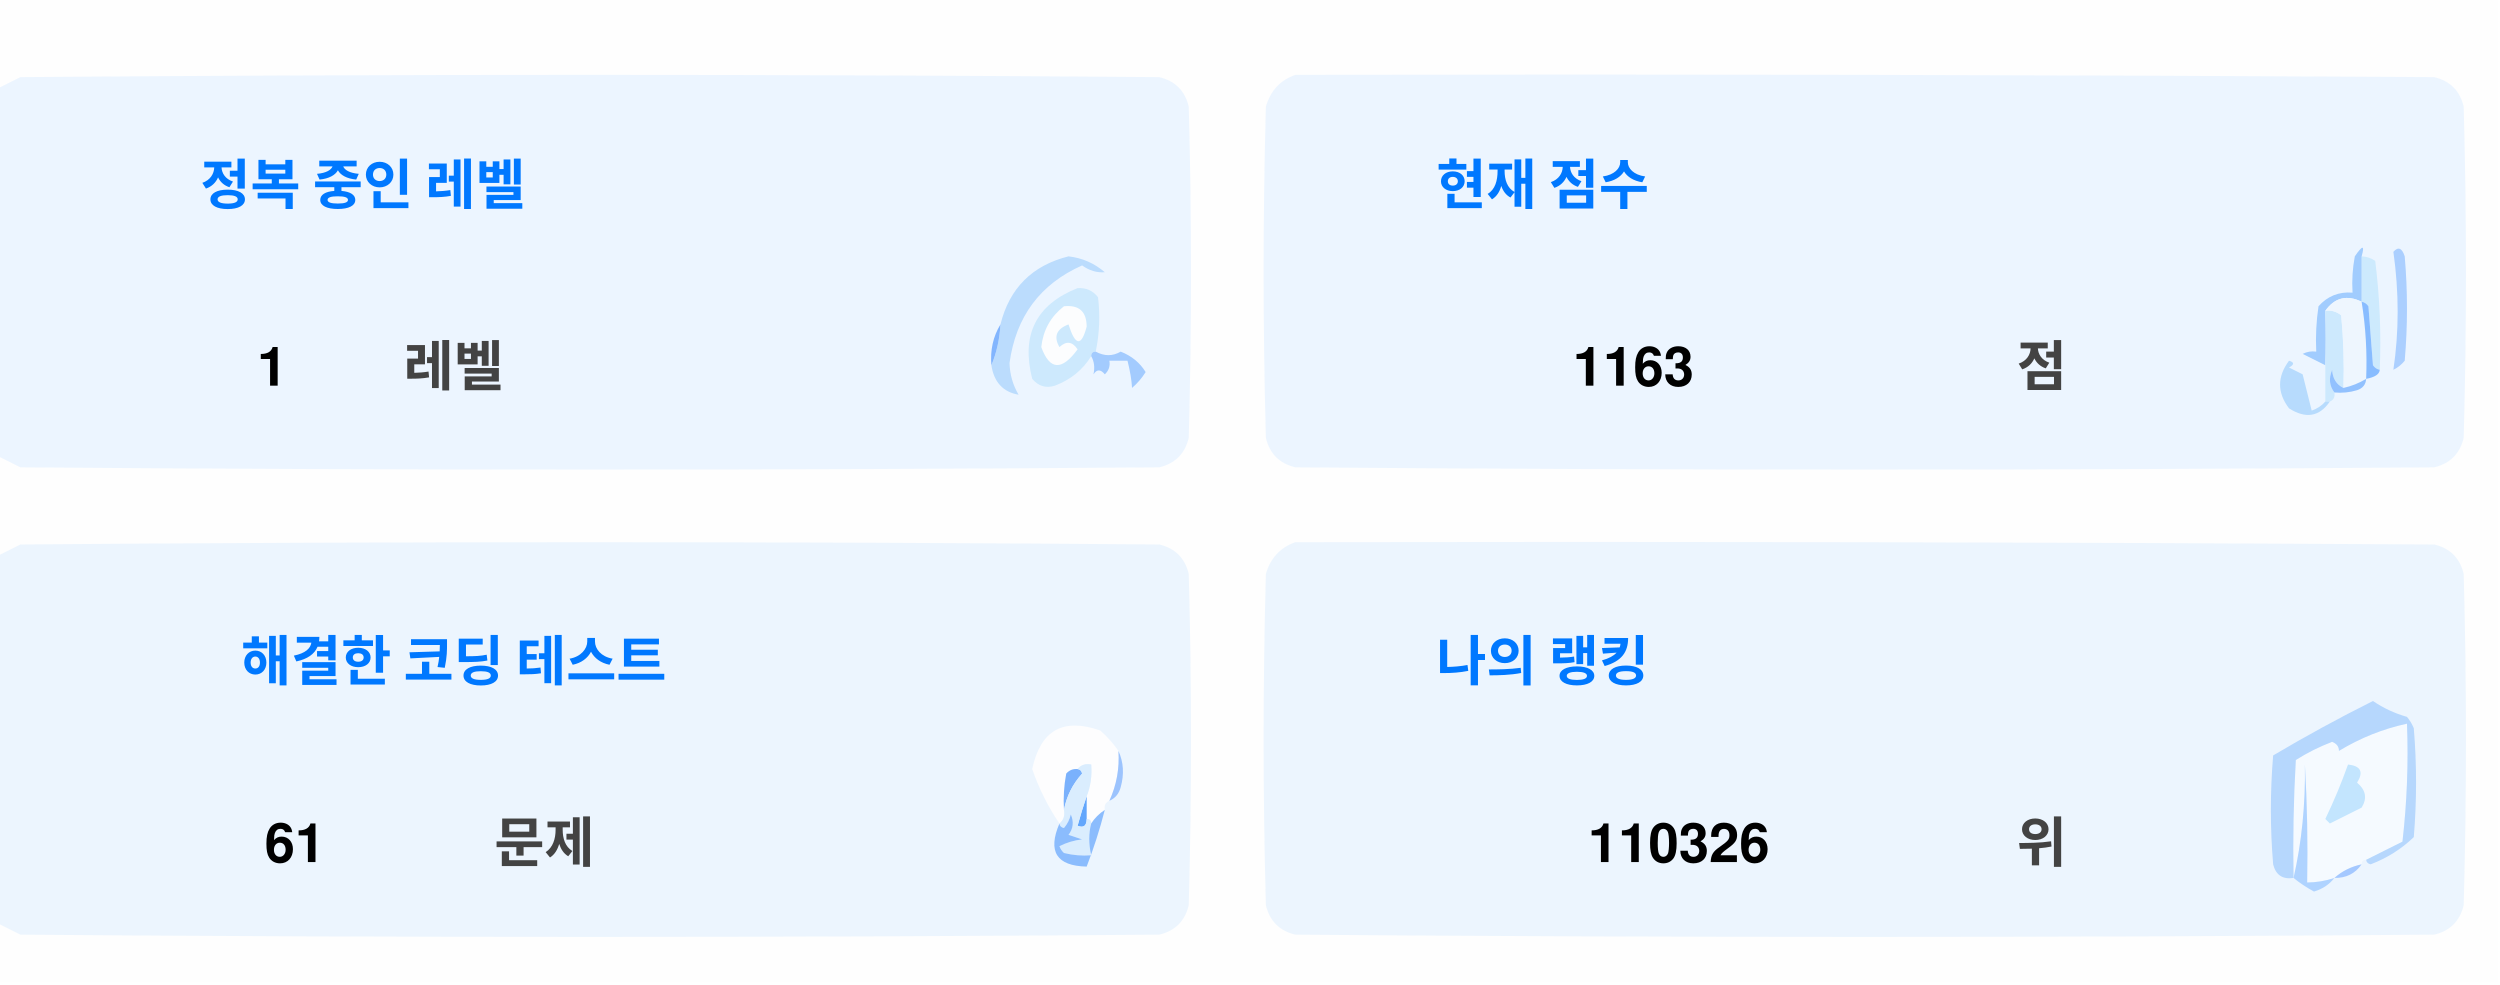
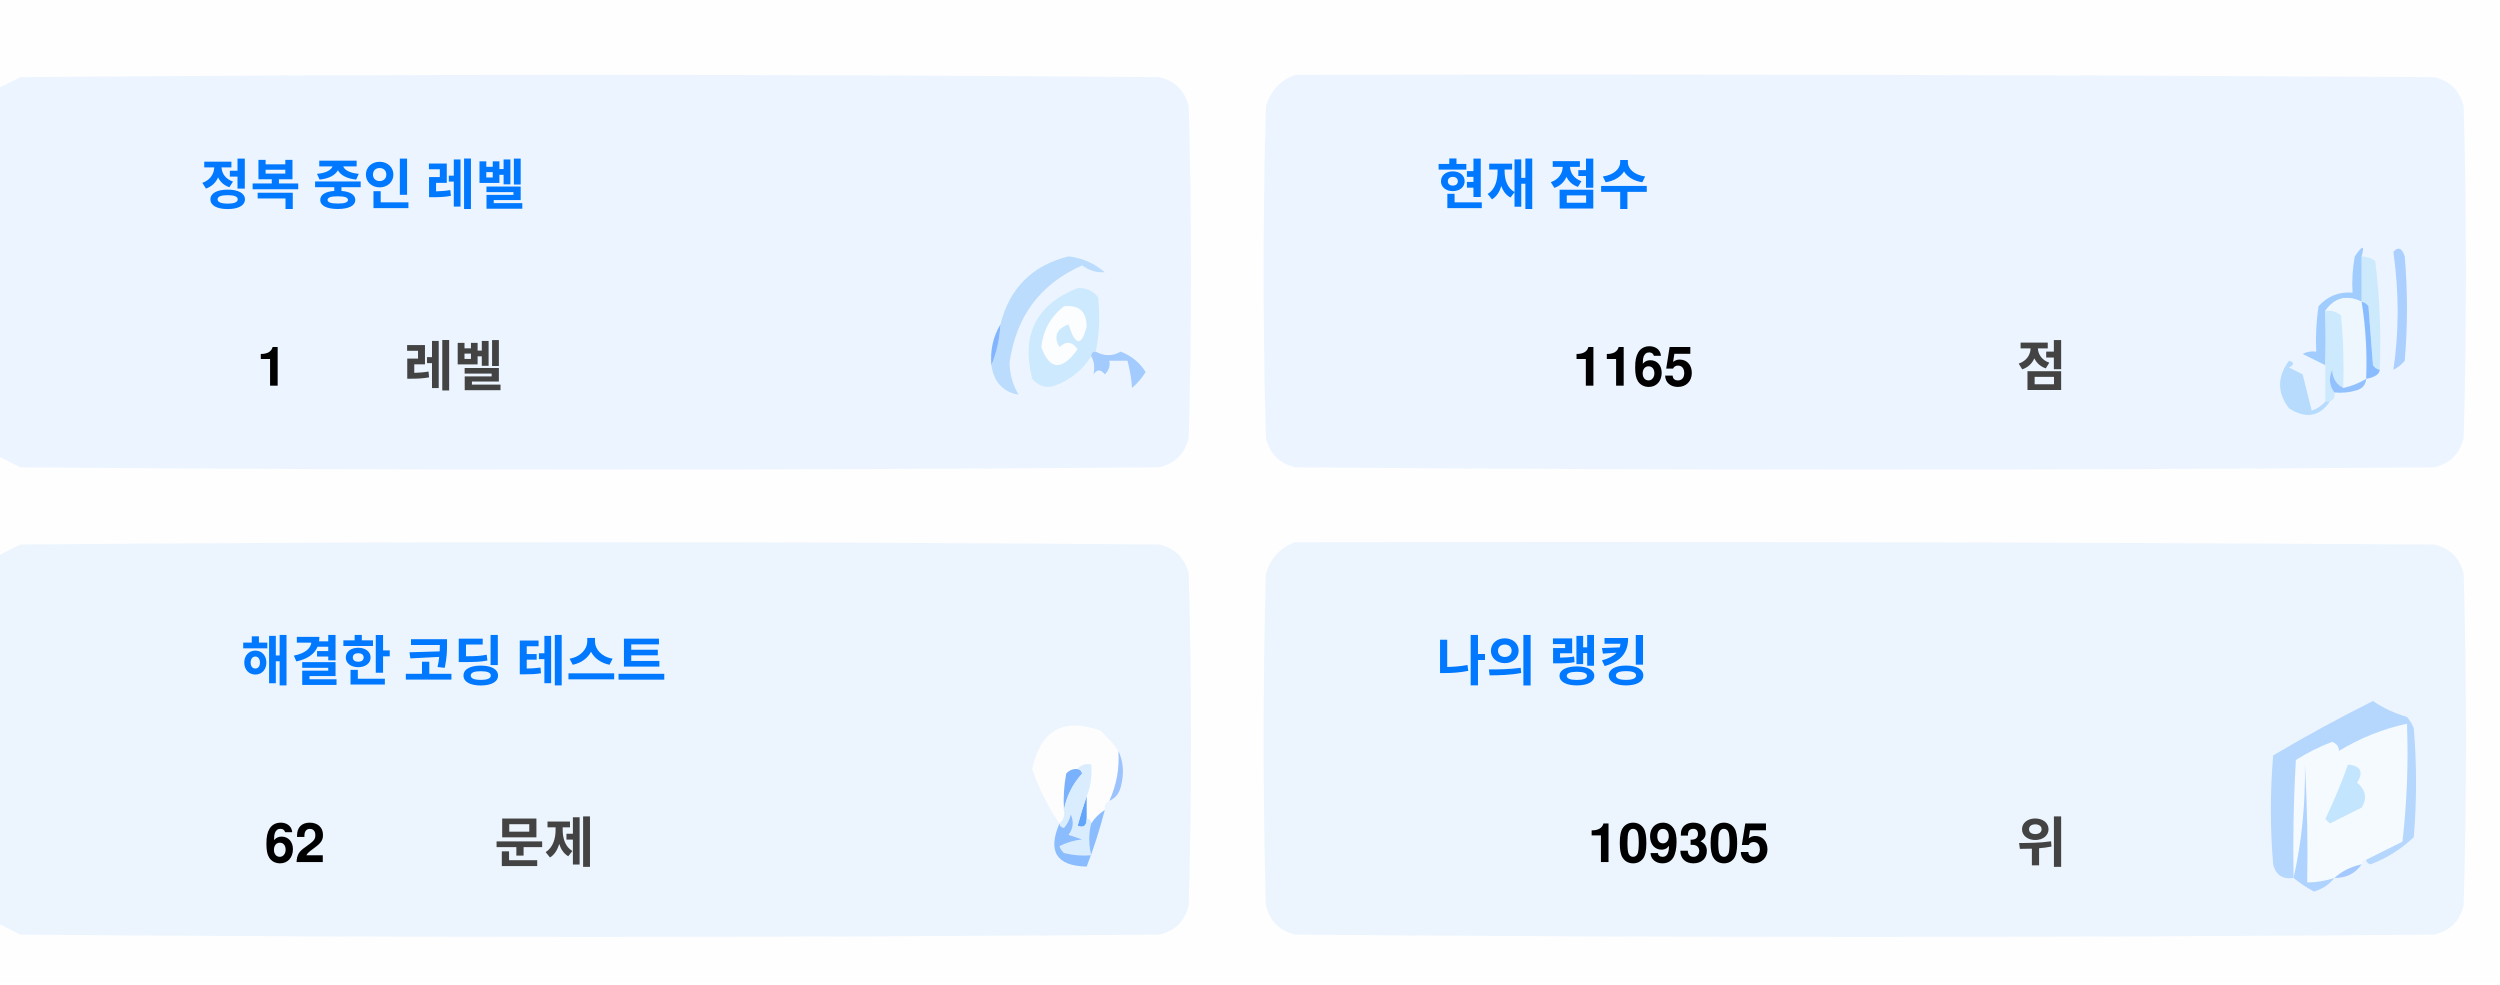
<svg xmlns="http://www.w3.org/2000/svg" version="1.1" width="551px" height="217px" style="shape-rendering:geometricPrecision; text-rendering:geometricPrecision; image-rendering:optimizeQuality; fill-rule:evenodd; clip-rule:evenodd">
  <style>.title {fill: #434343;font-size: 1rem;line-height: 1.5rem;font-weight: bold;font-family: -apple-system, BlinkMacSystemFont, Segoe UI, Helvetica, Arial, sans-serif, Apple Color Emoji, Segoe UI Emoji;}.desc {fill: #434343;font-size: 2.5rem;font-weight: bold;line-height: 1.5rem;font-family: -apple-system, BlinkMacSystemFont, Segoe UI, Helvetica, Arial, sans-serif, Apple Color Emoji, Segoe UI Emoji;}.desc-2 {fill: #434343;font-size: 1rem;font-weight: bold;line-height: 1.5rem;font-family: -apple-system, BlinkMacSystemFont, Segoe UI, Helvetica, Arial, sans-serif, Apple Color Emoji, Segoe UI Emoji;}.text, .desc {animation: twinkling 4s ease-in-out infinite;}@keyframes twinkling {40% { opacity: 1; }50% { opacity: 0.5; }60% { opacity: 1; }70% { opacity: 0.5; }80% { opacity: 1; }}</style>
  <g>
    <path style="opacity:1" fill="#fefefe" d="M -0.5,-0.5 C 183.167,-0.5 366.833,-0.5 550.5,-0.5C 550.5,71.833 550.5,144.167 550.5,216.5C 366.833,216.5 183.167,216.5 -0.5,216.5C -0.5,212.167 -0.5,207.833 -0.5,203.5C 1.14,204.32 2.807,205.153 4.5,206C 88.167,206.667 171.833,206.667 255.5,206C 259,205.167 261.167,203 262,199.5C 262.667,175.167 262.667,150.833 262,126.5C 261.167,123 259,120.833 255.5,120C 171.833,119.333 88.167,119.333 4.5,120C 2.807,120.847 1.14,121.68 -0.5,122.5C -0.5,115.167 -0.5,107.833 -0.5,100.5C 1.14,101.32 2.807,102.153 4.5,103C 88.167,103.667 171.833,103.667 255.5,103C 259,102.167 261.167,100 262,96.5C 262.667,72.167 262.667,47.833 262,23.5C 261.167,20 259,17.833 255.5,17C 171.833,16.333 88.167,16.333 4.5,17C 2.807,17.847 1.14,18.68 -0.5,19.5C -0.5,12.833 -0.5,6.167 -0.5,-0.5 Z" />
  </g>
  <g>
    <path style="opacity:1" fill="#ecf5ff" d="M -0.5,100.5 C -0.5,73.5 -0.5,46.5 -0.5,19.5C 1.14,18.68 2.807,17.847 4.5,17C 88.167,16.333 171.833,16.333 255.5,17C 259,17.833 261.167,20 262,23.5C 262.667,47.833 262.667,72.167 262,96.5C 261.167,100 259,102.167 255.5,103C 171.833,103.667 88.167,103.667 4.5,103C 2.807,102.153 1.14,101.32 -0.5,100.5 Z" />
  </g>
  <g>
    <path style="opacity:1" fill="#ecf5ff" d="M 285.5,16.5 C 369.167,16.333 452.834,16.5 536.5,17C 540,17.833 542.167,20 543,23.5C 543.667,47.833 543.667,72.167 543,96.5C 542.167,100 540,102.167 536.5,103C 452.833,103.667 369.167,103.667 285.5,103C 282,102.167 279.833,100 279,96.5C 278.333,72.167 278.333,47.833 279,23.5C 280.018,19.985 282.185,17.652 285.5,16.5 Z" />
  </g>
  <g>
    <path style="opacity:1" fill="#cdeafd" d="M 520.5,56.5 C 521.583,56.539 522.583,56.873 523.5,57.5C 524.498,65.472 524.831,73.472 524.5,81.5C 523.883,81.389 523.383,81.056 523,80.5C 522.667,76.167 522.333,71.833 522,67.5C 521.617,66.944 521.117,66.611 520.5,66.5C 520.5,63.167 520.5,59.833 520.5,56.5 Z" />
  </g>
  <g>
    <path style="opacity:1" fill="#abcfff" d="M 527.5,55.5 C 528.566,54.308 529.399,54.641 530,56.5C 530.667,64.167 530.667,71.833 530,79.5C 529.311,80.357 528.478,81.023 527.5,81.5C 528.758,73.08 528.758,64.414 527.5,55.5 Z" />
  </g>
  <g>
    <path style="opacity:1" fill="#bbdcfd" d="M 218.5,80.5 C 219.657,77.727 220.324,74.727 220.5,71.5C 222.49,63.51 227.49,58.51 235.5,56.5C 238.528,56.847 241.194,58.014 243.5,60C 241.744,60.141 240.078,59.641 238.5,58.5C 229.247,62.607 223.914,69.773 222.5,80C 222.565,82.526 223.232,84.859 224.5,87C 221.07,86.397 219.07,84.231 218.5,80.5 Z" />
  </g>
  <g>
    <path style="opacity:1" fill="#cde9fd" d="M 241.5,77.5 C 240.833,77.5 240.5,77.833 240.5,78.5C 238.628,81.529 235.961,83.695 232.5,85C 230.536,85.624 228.869,85.124 227.5,83.5C 225.021,73.791 228.354,67.124 237.5,63.5C 239.374,63.39 240.874,64.056 242,65.5C 242.497,69.524 242.331,73.524 241.5,77.5 Z" />
  </g>
  <g>
    <path style="opacity:1" fill="#fcfdfe" d="M 234.5,67.5 C 237.826,67.162 239.493,68.662 239.5,72C 238.334,76.434 237,76.267 235.5,71.5C 232.832,72.515 232.166,74.182 233.5,76.5C 235.017,75.089 236.351,75.256 237.5,77C 234.006,81.771 231.34,81.605 229.5,76.5C 229.904,72.771 231.571,69.771 234.5,67.5 Z" />
  </g>
  <g>
    <path style="opacity:1" fill="#a1ccfe" d="M 520.5,56.5 C 520.5,59.833 520.5,63.167 520.5,66.5C 517.238,64.922 514.572,65.589 512.5,68.5C 512.617,72.81 512.617,76.81 512.5,80.5C 510.86,79.68 509.193,78.847 507.5,78C 508.448,77.517 509.448,77.35 510.5,77.5C 510.335,74.15 510.502,70.817 511,67.5C 512.995,65.253 515.495,64.253 518.5,64.5C 518.336,61.813 518.503,59.146 519,56.5C 520.731,53.969 521.231,53.969 520.5,56.5 Z" />
  </g>
  <g>
    <path style="opacity:1" fill="#cde9fd" d="M 512.5,68.5 C 513.822,68.33 514.989,68.663 516,69.5C 516.499,74.823 516.666,80.156 516.5,85.5C 514.955,84.77 514.122,83.437 514,81.5C 513.22,83.387 513.387,85.054 514.5,86.5C 514.672,87.492 514.338,88.158 513.5,88.5C 513.167,88.5 512.833,88.5 512.5,88.5C 512.5,85.833 512.5,83.167 512.5,80.5C 512.617,76.81 512.617,72.81 512.5,68.5 Z" />
  </g>
  <g>
    <path style="opacity:1" fill="#eef6fe" d="M 520.5,66.5 C 521.407,72.106 521.74,77.773 521.5,83.5C 519.95,84.441 518.284,85.108 516.5,85.5C 516.666,80.156 516.499,74.823 516,69.5C 514.989,68.663 513.822,68.33 512.5,68.5C 514.572,65.589 517.238,64.922 520.5,66.5 Z" />
  </g>
  <g>
    <path style="opacity:1" fill="#88bcff" d="M 520.5,66.5 C 521.117,66.611 521.617,66.944 522,67.5C 522.333,71.833 522.667,76.167 523,80.5C 523.383,81.056 523.883,81.389 524.5,81.5C 524.445,82.469 523.445,83.136 521.5,83.5C 521.74,77.773 521.407,72.106 520.5,66.5 Z" />
  </g>
  <g>
    <path style="opacity:1" fill="#82b5fe" d="M 220.5,71.5 C 220.324,74.727 219.657,77.727 218.5,80.5C 218.215,77.171 218.882,74.171 220.5,71.5 Z" />
  </g>
  <g>
    <path style="opacity:1" fill="#a3cbfe" d="M 240.5,78.5 C 240.5,77.833 240.833,77.5 241.5,77.5C 243.391,78.536 245.224,78.536 247,77.5C 249.391,78.429 251.225,79.929 252.5,82C 251.681,83.319 250.681,84.486 249.5,85.5C 249.409,83.777 249.075,81.777 248.5,79.5C 247.167,79.5 245.833,79.5 244.5,79.5C 244.719,80.675 244.386,81.675 243.5,82.5C 242.575,81.359 241.741,81.359 241,82.5C 241.331,80.981 241.164,79.648 240.5,78.5 Z" />
  </g>
  <g>
    <path style="opacity:1" fill="#b7dbfd" d="M 512.5,88.5 C 512.833,88.5 513.167,88.5 513.5,88.5C 511.199,91.857 508.199,92.357 504.5,90C 501.872,86.535 501.872,83.035 504.5,79.5C 505.696,79.846 505.696,80.346 504.5,81C 505.5,81.5 506.5,82 507.5,82.5C 508.167,85.167 508.833,87.833 509.5,90.5C 510.739,90.058 511.739,89.391 512.5,88.5 Z" />
  </g>
  <g>
    <path style="opacity:1" fill="#92c1fe" d="M 516.5,85.5 C 518.284,85.108 519.95,84.441 521.5,83.5C 521.423,84.75 520.756,85.583 519.5,86C 517.866,86.493 516.199,86.66 514.5,86.5C 513.387,85.054 513.22,83.387 514,81.5C 514.122,83.437 514.955,84.77 516.5,85.5 Z" />
  </g>
  <g>
    <path style="opacity:1" fill="#ecf5fe" d="M -0.5,203.5 C -0.5,176.5 -0.5,149.5 -0.5,122.5C 1.14,121.68 2.807,120.847 4.5,120C 88.167,119.333 171.833,119.333 255.5,120C 259,120.833 261.167,123 262,126.5C 262.667,150.833 262.667,175.167 262,199.5C 261.167,203 259,205.167 255.5,206C 171.833,206.667 88.167,206.667 4.5,206C 2.807,205.153 1.14,204.32 -0.5,203.5 Z" />
  </g>
  <g>
    <path style="opacity:1" fill="#ecf5fe" d="M 285.5,119.5 C 369.167,119.333 452.834,119.5 536.5,120C 540,120.833 542.167,123 543,126.5C 543.667,150.833 543.667,175.167 543,199.5C 542.167,203 540,205.167 536.5,206C 452.833,206.667 369.167,206.667 285.5,206C 282,205.167 279.833,203 279,199.5C 278.333,175.167 278.333,150.833 279,126.5C 280.018,122.985 282.185,120.652 285.5,119.5 Z" />
  </g>
  <g>
    <path style="opacity:1" fill="#fdfdfe" d="M 246.5,165.5 C 246.758,169.367 246.092,173.034 244.5,176.5C 243.662,176.842 243.328,177.508 243.5,178.5C 242.272,179.306 241.272,180.306 240.5,181.5C 240.5,180.833 240.167,180.5 239.5,180.5C 239.5,178.833 239.5,177.167 239.5,175.5C 240.369,173.283 240.702,170.95 240.5,168.5C 239.209,168.263 238.209,168.596 237.5,169.5C 236.504,169.414 235.671,169.748 235,170.5C 234.503,173.146 234.336,175.813 234.5,178.5C 234.737,179.791 234.404,180.791 233.5,181.5C 230.986,177.806 228.986,173.806 227.5,169.5C 229.309,160.957 234.309,158.124 242.5,161C 244.07,162.397 245.404,163.897 246.5,165.5 Z" />
  </g>
  <g>
    <path style="opacity:1" fill="#f5faff" d="M 521.5,189.5 C 520.833,189.5 520.5,189.833 520.5,190.5C 518.181,190.992 516.181,191.992 514.5,193.5C 512.565,194.15 510.565,194.483 508.5,194.5C 508.666,185.827 508.5,177.16 508,168.5C 508.141,177.227 507.308,185.56 505.5,193.5C 505.334,184.827 505.5,176.16 506,167.5C 508.527,165.903 511.194,164.57 514,163.5C 515.011,163.892 515.511,164.559 515.5,165.5C 520.21,162.641 525.21,160.641 530.5,159.5C 530.831,168.192 530.498,176.859 529.5,185.5C 526.807,186.847 524.14,188.18 521.5,189.5 Z" />
  </g>
  <g>
    <path style="opacity:1" fill="#b6d7fd" d="M 521.5,189.5 C 524.14,188.18 526.807,186.847 529.5,185.5C 530.498,176.859 530.831,168.192 530.5,159.5C 525.21,160.641 520.21,162.641 515.5,165.5C 515.511,164.559 515.011,163.892 514,163.5C 511.194,164.57 508.527,165.903 506,167.5C 505.5,176.16 505.334,184.827 505.5,193.5C 503.089,193.863 501.589,192.863 501,190.5C 500.333,182.5 500.333,174.5 501,166.5C 508.173,162.246 515.507,158.246 523,154.5C 525.304,156.068 527.804,157.235 530.5,158C 531.126,158.75 531.626,159.584 532,160.5C 532.667,168.5 532.667,176.5 532,184.5C 529.292,187.111 526.125,189.111 522.5,190.5C 521.893,190.376 521.56,190.043 521.5,189.5 Z" />
  </g>
  <g>
    <path style="opacity:1" fill="#c3e5fe" d="M 517.5,168.5 C 520.317,168.801 520.984,170.134 519.5,172.5C 521.439,174.122 521.772,175.956 520.5,178C 518.167,179.167 515.833,180.333 513.5,181.5C 513.167,181.167 512.833,180.833 512.5,180.5C 514.414,176.515 516.081,172.515 517.5,168.5 Z" />
  </g>
  <g>
    <path style="opacity:1" fill="#7ab1fc" d="M 237.5,169.5 C 238.043,169.56 238.376,169.893 238.5,170.5C 236.395,172.836 235.062,175.503 234.5,178.5C 234.336,175.813 234.503,173.146 235,170.5C 235.671,169.748 236.504,169.414 237.5,169.5 Z" />
  </g>
  <g>
    <path style="opacity:1" fill="#afd3ff" d="M 514.5,193.5 C 513.378,194.947 511.878,195.947 510,196.5C 508.348,195.601 506.848,194.601 505.5,193.5C 507.308,185.56 508.141,177.227 508,168.5C 508.5,177.16 508.666,185.827 508.5,194.5C 510.565,194.483 512.565,194.15 514.5,193.5 Z" />
  </g>
  <g>
    <path style="opacity:1" fill="#9cc3fd" d="M 246.5,165.5 C 247.634,167.966 247.801,170.633 247,173.5C 246.623,174.942 245.79,175.942 244.5,176.5C 246.092,173.034 246.758,169.367 246.5,165.5 Z" />
  </g>
  <g>
    <path style="opacity:1" fill="#62a6fc" d="M 239.5,175.5 C 239.5,177.167 239.5,178.833 239.5,180.5C 239.483,182.028 238.816,182.528 237.5,182C 238.117,179.723 238.784,177.556 239.5,175.5 Z" />
  </g>
  <g>
    <path style="opacity:1" fill="#daedfe" d="M 237.5,169.5 C 238.209,168.596 239.209,168.263 240.5,168.5C 240.702,170.95 240.369,173.283 239.5,175.5C 238.784,177.556 238.117,179.723 237.5,182C 238.816,182.528 239.483,182.028 239.5,180.5C 240.167,180.5 240.5,180.833 240.5,181.5C 239.918,183.669 239.918,186.002 240.5,188.5C 238.473,188.662 236.473,188.495 234.5,188C 234.043,187.586 233.709,187.086 233.5,186.5C 235.078,185.702 236.744,185.202 238.5,185C 237.5,184.667 236.5,184.333 235.5,184C 236.554,182.612 236.72,181.112 236,179.5C 235.751,180.624 235.251,181.624 234.5,182.5C 233.893,182.376 233.56,182.043 233.5,181.5C 234.404,180.791 234.737,179.791 234.5,178.5C 235.062,175.503 236.395,172.836 238.5,170.5C 238.376,169.893 238.043,169.56 237.5,169.5 Z" />
  </g>
  <g>
    <path style="opacity:1" fill="#8bbcfd" d="M 243.5,178.5 C 242.395,182.803 241.062,186.969 239.5,191C 232.857,190.847 230.857,187.68 233.5,181.5C 233.56,182.043 233.893,182.376 234.5,182.5C 235.251,181.624 235.751,180.624 236,179.5C 236.72,181.112 236.554,182.612 235.5,184C 236.5,184.333 237.5,184.667 238.5,185C 236.744,185.202 235.078,185.702 233.5,186.5C 233.709,187.086 234.043,187.586 234.5,188C 236.473,188.495 238.473,188.662 240.5,188.5C 239.918,186.002 239.918,183.669 240.5,181.5C 241.272,180.306 242.272,179.306 243.5,178.5 Z" />
  </g>
  <g>
    <path style="opacity:1" fill="#a4c8ff" d="M 520.5,190.5 C 519.089,192.539 517.089,193.539 514.5,193.5C 516.181,191.992 518.181,190.992 520.5,190.5 Z" />
  </g>
  <text text-anchor="middle" x="80" y="45" class="title" style="fill:#0078ff;" stroke="#none" stroke-width="1">정복 중인 레벨</text>
  <text text-anchor="middle" x="60" y="85" class="desc" style="fill:#000000;" stroke="#none" stroke-width="1">1</text>
  <text text-anchor="middle" x="100" y="85" class="desc-2" style="fill:#434343;" stroke="#none" stroke-width="1">레벨</text>
  <text text-anchor="middle" x="340" y="45" class="title" style="fill:#0078ff;" stroke="#none" stroke-width="1">현재 점수</text>
-   <text text-anchor="middle" x="360" y="85" class="desc" style="fill:#000000;" stroke="#none" stroke-width="1">1163</text>
+   <text text-anchor="middle" x="360" y="85" class="desc" style="fill:#000000;" stroke="#none" stroke-width="1">1165</text>
  <text text-anchor="middle" x="450" y="85" class="desc-2" style="fill:#434343;" stroke="#none" stroke-width="1">점</text>
  <text text-anchor="middle" x="100" y="150" class="title" style="fill:#0078ff;" stroke="#none" stroke-width="1">해결한 코딩 테스트</text>
-   <text text-anchor="middle" x="65" y="190" class="desc" style="fill:#000000;" stroke="#none" stroke-width="1">61</text>
+   <text text-anchor="middle" x="65" y="190" class="desc" style="fill:#000000;" stroke="#none" stroke-width="1">62</text>
  <text text-anchor="middle" x="120" y="190" class="desc-2" style="fill:#434343;" stroke="#none" stroke-width="1">문제</text>
  <text text-anchor="middle" x="340" y="150" class="title" style="fill:#0078ff;" stroke="#none" stroke-width="1">나의 랭킹</text>
-   <text text-anchor="middle" x="370" y="190" class="desc" style="fill:#000000;" stroke="#none" stroke-width="1">110326</text>
+   <text text-anchor="middle" x="370" y="190" class="desc" style="fill:#000000;" stroke="#none" stroke-width="1">109305</text>
  <text text-anchor="middle" x="450" y="190" class="desc-2" style="fill:#434343;" stroke="#none" stroke-width="1">위</text>
</svg>
